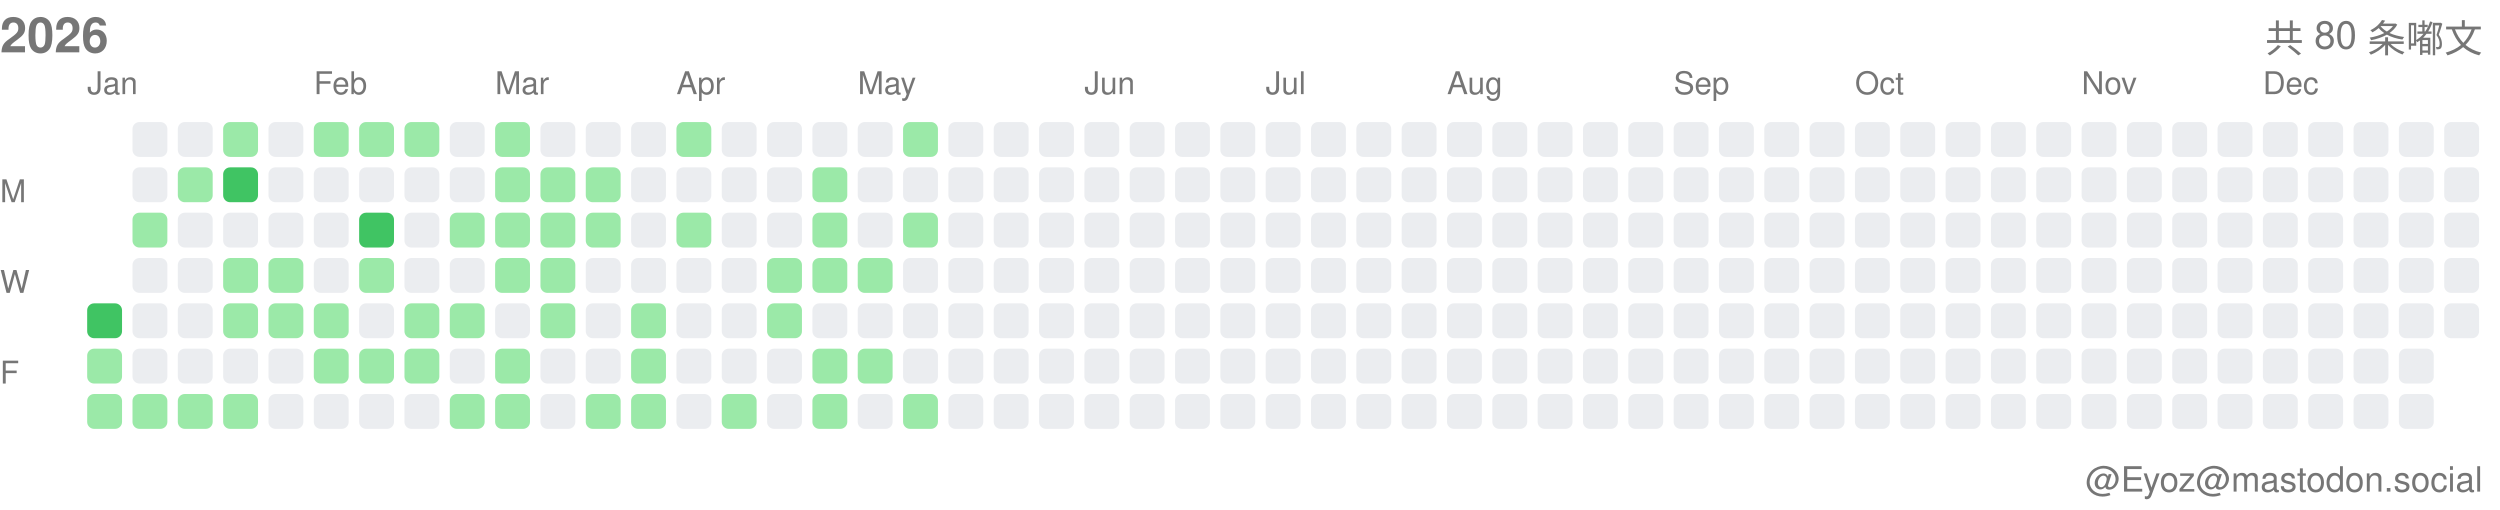
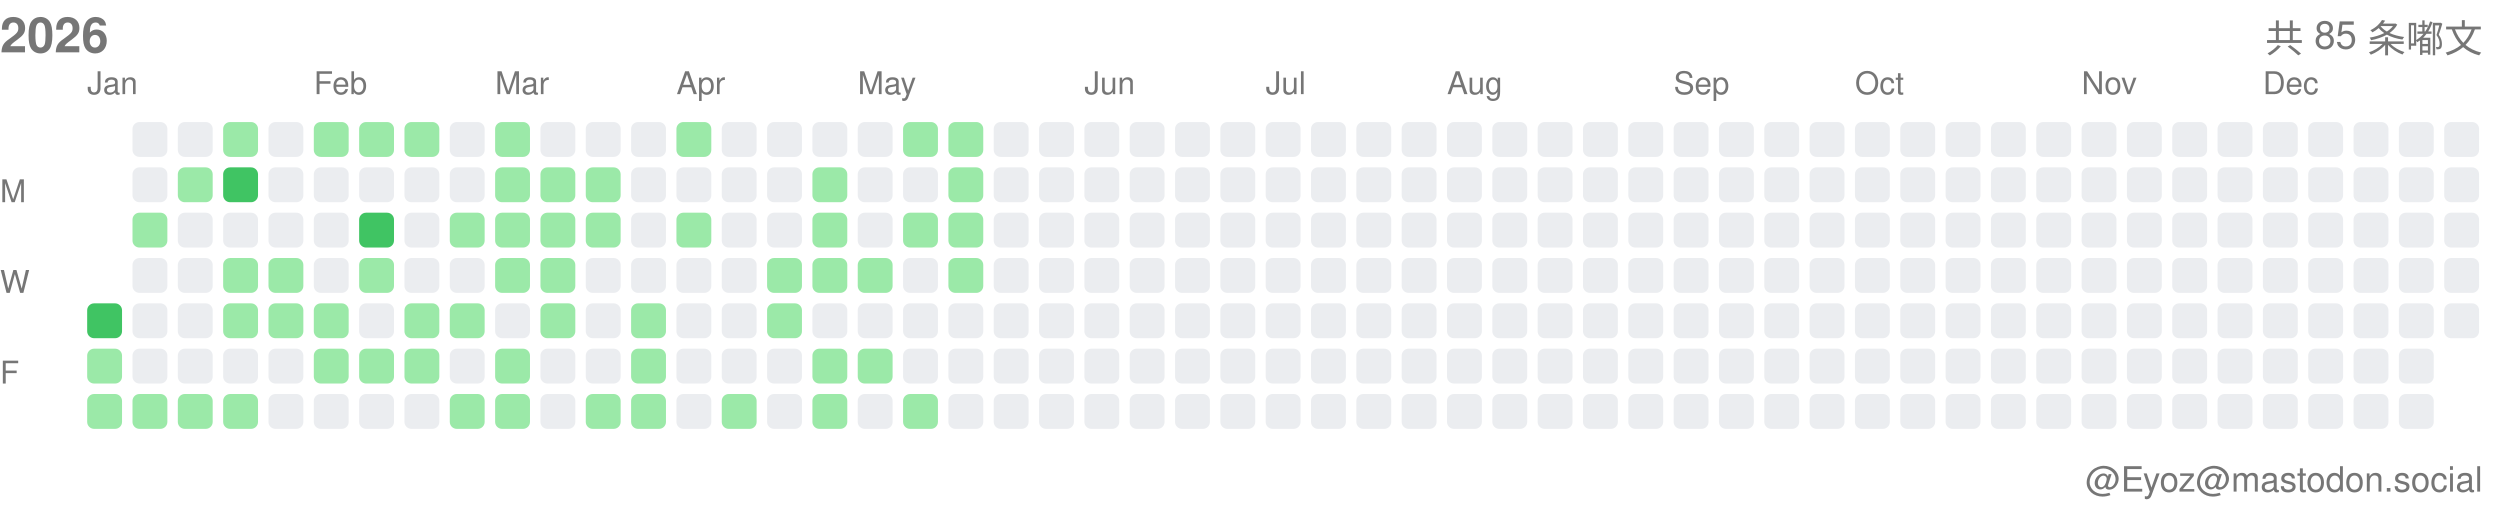
<svg xmlns="http://www.w3.org/2000/svg" width="717" height="146">
  <style>.month-label, .wday-label, .year-label, .total-label, .user-label { font-family: -apple-system, BlinkMacSystemFont, "Segoe UI", Helvetica, Arial, sans-serif, "Apple Color Emoji", "Segoe UI Emoji"; font-size: 9px; fill: #767676; } .year-label { font-size: 14px; font-weight: 600; } .total-label { font-size: 11px; font-weight: 500; } .user-label { font-size: 10px; }</style>
  <text x="0" y="15" class="year-label">2026</text>
-   <text x="712" y="15" class="total-label" text-anchor="end">共 80 条嘟文</text>
+   <text x="712" y="15" class="total-label" text-anchor="end">共 85 条嘟文</text>
  <text x="712" y="141" class="user-label" text-anchor="end">@Eyoz@mastodon.social</text>
  <text x="0" y="58" class="wday-label">M</text>
  <text x="0" y="84" class="wday-label">W</text>
  <text x="0" y="110" class="wday-label">F</text>
  <rect x="25" y="87" width="10" height="10" fill="#40c463" rx="2" ry="2" />
  <rect x="25" y="100" width="10" height="10" fill="#9be9a8" rx="2" ry="2" />
  <rect x="25" y="113" width="10" height="10" fill="#9be9a8" rx="2" ry="2" />
  <rect x="38" y="35" width="10" height="10" fill="#ebedf0" rx="2" ry="2" />
  <rect x="38" y="48" width="10" height="10" fill="#ebedf0" rx="2" ry="2" />
  <rect x="38" y="61" width="10" height="10" fill="#9be9a8" rx="2" ry="2" />
  <rect x="38" y="74" width="10" height="10" fill="#ebedf0" rx="2" ry="2" />
  <rect x="38" y="87" width="10" height="10" fill="#ebedf0" rx="2" ry="2" />
  <rect x="38" y="100" width="10" height="10" fill="#ebedf0" rx="2" ry="2" />
  <rect x="38" y="113" width="10" height="10" fill="#9be9a8" rx="2" ry="2" />
  <rect x="51" y="35" width="10" height="10" fill="#ebedf0" rx="2" ry="2" />
  <rect x="51" y="48" width="10" height="10" fill="#9be9a8" rx="2" ry="2" />
  <rect x="51" y="61" width="10" height="10" fill="#ebedf0" rx="2" ry="2" />
  <rect x="51" y="74" width="10" height="10" fill="#ebedf0" rx="2" ry="2" />
  <rect x="51" y="87" width="10" height="10" fill="#ebedf0" rx="2" ry="2" />
  <rect x="51" y="100" width="10" height="10" fill="#ebedf0" rx="2" ry="2" />
  <rect x="51" y="113" width="10" height="10" fill="#9be9a8" rx="2" ry="2" />
  <rect x="64" y="35" width="10" height="10" fill="#9be9a8" rx="2" ry="2" />
  <rect x="64" y="48" width="10" height="10" fill="#40c463" rx="2" ry="2" />
  <rect x="64" y="61" width="10" height="10" fill="#ebedf0" rx="2" ry="2" />
  <rect x="64" y="74" width="10" height="10" fill="#9be9a8" rx="2" ry="2" />
  <rect x="64" y="87" width="10" height="10" fill="#9be9a8" rx="2" ry="2" />
  <rect x="64" y="100" width="10" height="10" fill="#ebedf0" rx="2" ry="2" />
  <rect x="64" y="113" width="10" height="10" fill="#9be9a8" rx="2" ry="2" />
  <rect x="77" y="35" width="10" height="10" fill="#ebedf0" rx="2" ry="2" />
  <rect x="77" y="48" width="10" height="10" fill="#ebedf0" rx="2" ry="2" />
  <rect x="77" y="61" width="10" height="10" fill="#ebedf0" rx="2" ry="2" />
  <rect x="77" y="74" width="10" height="10" fill="#9be9a8" rx="2" ry="2" />
  <rect x="77" y="87" width="10" height="10" fill="#9be9a8" rx="2" ry="2" />
  <rect x="77" y="100" width="10" height="10" fill="#ebedf0" rx="2" ry="2" />
  <rect x="77" y="113" width="10" height="10" fill="#ebedf0" rx="2" ry="2" />
  <rect x="90" y="35" width="10" height="10" fill="#9be9a8" rx="2" ry="2" />
  <rect x="90" y="48" width="10" height="10" fill="#ebedf0" rx="2" ry="2" />
  <rect x="90" y="61" width="10" height="10" fill="#ebedf0" rx="2" ry="2" />
  <rect x="90" y="74" width="10" height="10" fill="#ebedf0" rx="2" ry="2" />
  <rect x="90" y="87" width="10" height="10" fill="#9be9a8" rx="2" ry="2" />
  <rect x="90" y="100" width="10" height="10" fill="#9be9a8" rx="2" ry="2" />
  <rect x="90" y="113" width="10" height="10" fill="#ebedf0" rx="2" ry="2" />
  <rect x="103" y="35" width="10" height="10" fill="#9be9a8" rx="2" ry="2" />
  <rect x="103" y="48" width="10" height="10" fill="#ebedf0" rx="2" ry="2" />
  <rect x="103" y="61" width="10" height="10" fill="#40c463" rx="2" ry="2" />
  <rect x="103" y="74" width="10" height="10" fill="#9be9a8" rx="2" ry="2" />
  <rect x="103" y="87" width="10" height="10" fill="#ebedf0" rx="2" ry="2" />
  <rect x="103" y="100" width="10" height="10" fill="#9be9a8" rx="2" ry="2" />
  <rect x="103" y="113" width="10" height="10" fill="#ebedf0" rx="2" ry="2" />
  <rect x="116" y="35" width="10" height="10" fill="#9be9a8" rx="2" ry="2" />
  <rect x="116" y="48" width="10" height="10" fill="#ebedf0" rx="2" ry="2" />
  <rect x="116" y="61" width="10" height="10" fill="#ebedf0" rx="2" ry="2" />
  <rect x="116" y="74" width="10" height="10" fill="#ebedf0" rx="2" ry="2" />
  <rect x="116" y="87" width="10" height="10" fill="#9be9a8" rx="2" ry="2" />
  <rect x="116" y="100" width="10" height="10" fill="#9be9a8" rx="2" ry="2" />
  <rect x="116" y="113" width="10" height="10" fill="#ebedf0" rx="2" ry="2" />
  <rect x="129" y="35" width="10" height="10" fill="#ebedf0" rx="2" ry="2" />
  <rect x="129" y="48" width="10" height="10" fill="#ebedf0" rx="2" ry="2" />
  <rect x="129" y="61" width="10" height="10" fill="#9be9a8" rx="2" ry="2" />
  <rect x="129" y="74" width="10" height="10" fill="#ebedf0" rx="2" ry="2" />
  <rect x="129" y="87" width="10" height="10" fill="#9be9a8" rx="2" ry="2" />
  <rect x="129" y="100" width="10" height="10" fill="#ebedf0" rx="2" ry="2" />
  <rect x="129" y="113" width="10" height="10" fill="#9be9a8" rx="2" ry="2" />
  <rect x="142" y="35" width="10" height="10" fill="#9be9a8" rx="2" ry="2" />
  <rect x="142" y="48" width="10" height="10" fill="#9be9a8" rx="2" ry="2" />
  <rect x="142" y="61" width="10" height="10" fill="#9be9a8" rx="2" ry="2" />
  <rect x="142" y="74" width="10" height="10" fill="#9be9a8" rx="2" ry="2" />
  <rect x="142" y="87" width="10" height="10" fill="#ebedf0" rx="2" ry="2" />
  <rect x="142" y="100" width="10" height="10" fill="#9be9a8" rx="2" ry="2" />
  <rect x="142" y="113" width="10" height="10" fill="#9be9a8" rx="2" ry="2" />
  <rect x="155" y="35" width="10" height="10" fill="#ebedf0" rx="2" ry="2" />
  <rect x="155" y="48" width="10" height="10" fill="#9be9a8" rx="2" ry="2" />
  <rect x="155" y="61" width="10" height="10" fill="#9be9a8" rx="2" ry="2" />
  <rect x="155" y="74" width="10" height="10" fill="#9be9a8" rx="2" ry="2" />
  <rect x="155" y="87" width="10" height="10" fill="#9be9a8" rx="2" ry="2" />
  <rect x="155" y="100" width="10" height="10" fill="#ebedf0" rx="2" ry="2" />
  <rect x="155" y="113" width="10" height="10" fill="#ebedf0" rx="2" ry="2" />
  <rect x="168" y="35" width="10" height="10" fill="#ebedf0" rx="2" ry="2" />
  <rect x="168" y="48" width="10" height="10" fill="#9be9a8" rx="2" ry="2" />
  <rect x="168" y="61" width="10" height="10" fill="#9be9a8" rx="2" ry="2" />
  <rect x="168" y="74" width="10" height="10" fill="#ebedf0" rx="2" ry="2" />
  <rect x="168" y="87" width="10" height="10" fill="#ebedf0" rx="2" ry="2" />
  <rect x="168" y="100" width="10" height="10" fill="#ebedf0" rx="2" ry="2" />
  <rect x="168" y="113" width="10" height="10" fill="#9be9a8" rx="2" ry="2" />
  <rect x="181" y="35" width="10" height="10" fill="#ebedf0" rx="2" ry="2" />
  <rect x="181" y="48" width="10" height="10" fill="#ebedf0" rx="2" ry="2" />
  <rect x="181" y="61" width="10" height="10" fill="#ebedf0" rx="2" ry="2" />
  <rect x="181" y="74" width="10" height="10" fill="#ebedf0" rx="2" ry="2" />
  <rect x="181" y="87" width="10" height="10" fill="#9be9a8" rx="2" ry="2" />
  <rect x="181" y="100" width="10" height="10" fill="#9be9a8" rx="2" ry="2" />
  <rect x="181" y="113" width="10" height="10" fill="#9be9a8" rx="2" ry="2" />
  <rect x="194" y="35" width="10" height="10" fill="#9be9a8" rx="2" ry="2" />
  <rect x="194" y="48" width="10" height="10" fill="#ebedf0" rx="2" ry="2" />
  <rect x="194" y="61" width="10" height="10" fill="#9be9a8" rx="2" ry="2" />
  <rect x="194" y="74" width="10" height="10" fill="#ebedf0" rx="2" ry="2" />
  <rect x="194" y="87" width="10" height="10" fill="#ebedf0" rx="2" ry="2" />
  <rect x="194" y="100" width="10" height="10" fill="#ebedf0" rx="2" ry="2" />
  <rect x="194" y="113" width="10" height="10" fill="#ebedf0" rx="2" ry="2" />
  <rect x="207" y="35" width="10" height="10" fill="#ebedf0" rx="2" ry="2" />
  <rect x="207" y="48" width="10" height="10" fill="#ebedf0" rx="2" ry="2" />
  <rect x="207" y="61" width="10" height="10" fill="#ebedf0" rx="2" ry="2" />
  <rect x="207" y="74" width="10" height="10" fill="#ebedf0" rx="2" ry="2" />
  <rect x="207" y="87" width="10" height="10" fill="#ebedf0" rx="2" ry="2" />
  <rect x="207" y="100" width="10" height="10" fill="#ebedf0" rx="2" ry="2" />
  <rect x="207" y="113" width="10" height="10" fill="#9be9a8" rx="2" ry="2" />
  <rect x="220" y="35" width="10" height="10" fill="#ebedf0" rx="2" ry="2" />
  <rect x="220" y="48" width="10" height="10" fill="#ebedf0" rx="2" ry="2" />
  <rect x="220" y="61" width="10" height="10" fill="#ebedf0" rx="2" ry="2" />
  <rect x="220" y="74" width="10" height="10" fill="#9be9a8" rx="2" ry="2" />
  <rect x="220" y="87" width="10" height="10" fill="#9be9a8" rx="2" ry="2" />
  <rect x="220" y="100" width="10" height="10" fill="#ebedf0" rx="2" ry="2" />
  <rect x="220" y="113" width="10" height="10" fill="#ebedf0" rx="2" ry="2" />
  <rect x="233" y="35" width="10" height="10" fill="#ebedf0" rx="2" ry="2" />
  <rect x="233" y="48" width="10" height="10" fill="#9be9a8" rx="2" ry="2" />
  <rect x="233" y="61" width="10" height="10" fill="#9be9a8" rx="2" ry="2" />
  <rect x="233" y="74" width="10" height="10" fill="#9be9a8" rx="2" ry="2" />
  <rect x="233" y="87" width="10" height="10" fill="#ebedf0" rx="2" ry="2" />
  <rect x="233" y="100" width="10" height="10" fill="#9be9a8" rx="2" ry="2" />
  <rect x="233" y="113" width="10" height="10" fill="#9be9a8" rx="2" ry="2" />
  <rect x="246" y="35" width="10" height="10" fill="#ebedf0" rx="2" ry="2" />
  <rect x="246" y="48" width="10" height="10" fill="#ebedf0" rx="2" ry="2" />
  <rect x="246" y="61" width="10" height="10" fill="#ebedf0" rx="2" ry="2" />
  <rect x="246" y="74" width="10" height="10" fill="#9be9a8" rx="2" ry="2" />
  <rect x="246" y="87" width="10" height="10" fill="#ebedf0" rx="2" ry="2" />
  <rect x="246" y="100" width="10" height="10" fill="#9be9a8" rx="2" ry="2" />
  <rect x="246" y="113" width="10" height="10" fill="#ebedf0" rx="2" ry="2" />
  <rect x="259" y="35" width="10" height="10" fill="#9be9a8" rx="2" ry="2" />
  <rect x="259" y="48" width="10" height="10" fill="#ebedf0" rx="2" ry="2" />
  <rect x="259" y="61" width="10" height="10" fill="#9be9a8" rx="2" ry="2" />
  <rect x="259" y="74" width="10" height="10" fill="#ebedf0" rx="2" ry="2" />
  <rect x="259" y="87" width="10" height="10" fill="#ebedf0" rx="2" ry="2" />
  <rect x="259" y="100" width="10" height="10" fill="#ebedf0" rx="2" ry="2" />
  <rect x="259" y="113" width="10" height="10" fill="#9be9a8" rx="2" ry="2" />
-   <rect x="272" y="35" width="10" height="10" fill="#ebedf0" rx="2" ry="2" />
-   <rect x="272" y="48" width="10" height="10" fill="#ebedf0" rx="2" ry="2" />
-   <rect x="272" y="61" width="10" height="10" fill="#ebedf0" rx="2" ry="2" />
-   <rect x="272" y="74" width="10" height="10" fill="#ebedf0" rx="2" ry="2" />
+   <rect x="272" y="35" width="10" height="10" fill="#9be9a8" rx="2" ry="2" />
+   <rect x="272" y="48" width="10" height="10" fill="#9be9a8" rx="2" ry="2" />
+   <rect x="272" y="61" width="10" height="10" fill="#9be9a8" rx="2" ry="2" />
+   <rect x="272" y="74" width="10" height="10" fill="#9be9a8" rx="2" ry="2" />
  <rect x="272" y="87" width="10" height="10" fill="#ebedf0" rx="2" ry="2" />
  <rect x="272" y="100" width="10" height="10" fill="#ebedf0" rx="2" ry="2" />
  <rect x="272" y="113" width="10" height="10" fill="#ebedf0" rx="2" ry="2" />
  <rect x="285" y="35" width="10" height="10" fill="#ebedf0" rx="2" ry="2" />
  <rect x="285" y="48" width="10" height="10" fill="#ebedf0" rx="2" ry="2" />
  <rect x="285" y="61" width="10" height="10" fill="#ebedf0" rx="2" ry="2" />
  <rect x="285" y="74" width="10" height="10" fill="#ebedf0" rx="2" ry="2" />
  <rect x="285" y="87" width="10" height="10" fill="#ebedf0" rx="2" ry="2" />
  <rect x="285" y="100" width="10" height="10" fill="#ebedf0" rx="2" ry="2" />
  <rect x="285" y="113" width="10" height="10" fill="#ebedf0" rx="2" ry="2" />
  <rect x="298" y="35" width="10" height="10" fill="#ebedf0" rx="2" ry="2" />
  <rect x="298" y="48" width="10" height="10" fill="#ebedf0" rx="2" ry="2" />
  <rect x="298" y="61" width="10" height="10" fill="#ebedf0" rx="2" ry="2" />
  <rect x="298" y="74" width="10" height="10" fill="#ebedf0" rx="2" ry="2" />
  <rect x="298" y="87" width="10" height="10" fill="#ebedf0" rx="2" ry="2" />
  <rect x="298" y="100" width="10" height="10" fill="#ebedf0" rx="2" ry="2" />
  <rect x="298" y="113" width="10" height="10" fill="#ebedf0" rx="2" ry="2" />
  <rect x="311" y="35" width="10" height="10" fill="#ebedf0" rx="2" ry="2" />
  <rect x="311" y="48" width="10" height="10" fill="#ebedf0" rx="2" ry="2" />
  <rect x="311" y="61" width="10" height="10" fill="#ebedf0" rx="2" ry="2" />
  <rect x="311" y="74" width="10" height="10" fill="#ebedf0" rx="2" ry="2" />
  <rect x="311" y="87" width="10" height="10" fill="#ebedf0" rx="2" ry="2" />
  <rect x="311" y="100" width="10" height="10" fill="#ebedf0" rx="2" ry="2" />
  <rect x="311" y="113" width="10" height="10" fill="#ebedf0" rx="2" ry="2" />
  <rect x="324" y="35" width="10" height="10" fill="#ebedf0" rx="2" ry="2" />
  <rect x="324" y="48" width="10" height="10" fill="#ebedf0" rx="2" ry="2" />
  <rect x="324" y="61" width="10" height="10" fill="#ebedf0" rx="2" ry="2" />
  <rect x="324" y="74" width="10" height="10" fill="#ebedf0" rx="2" ry="2" />
  <rect x="324" y="87" width="10" height="10" fill="#ebedf0" rx="2" ry="2" />
  <rect x="324" y="100" width="10" height="10" fill="#ebedf0" rx="2" ry="2" />
  <rect x="324" y="113" width="10" height="10" fill="#ebedf0" rx="2" ry="2" />
  <rect x="337" y="35" width="10" height="10" fill="#ebedf0" rx="2" ry="2" />
  <rect x="337" y="48" width="10" height="10" fill="#ebedf0" rx="2" ry="2" />
  <rect x="337" y="61" width="10" height="10" fill="#ebedf0" rx="2" ry="2" />
  <rect x="337" y="74" width="10" height="10" fill="#ebedf0" rx="2" ry="2" />
  <rect x="337" y="87" width="10" height="10" fill="#ebedf0" rx="2" ry="2" />
  <rect x="337" y="100" width="10" height="10" fill="#ebedf0" rx="2" ry="2" />
  <rect x="337" y="113" width="10" height="10" fill="#ebedf0" rx="2" ry="2" />
  <rect x="350" y="35" width="10" height="10" fill="#ebedf0" rx="2" ry="2" />
  <rect x="350" y="48" width="10" height="10" fill="#ebedf0" rx="2" ry="2" />
  <rect x="350" y="61" width="10" height="10" fill="#ebedf0" rx="2" ry="2" />
  <rect x="350" y="74" width="10" height="10" fill="#ebedf0" rx="2" ry="2" />
  <rect x="350" y="87" width="10" height="10" fill="#ebedf0" rx="2" ry="2" />
  <rect x="350" y="100" width="10" height="10" fill="#ebedf0" rx="2" ry="2" />
  <rect x="350" y="113" width="10" height="10" fill="#ebedf0" rx="2" ry="2" />
  <rect x="363" y="35" width="10" height="10" fill="#ebedf0" rx="2" ry="2" />
  <rect x="363" y="48" width="10" height="10" fill="#ebedf0" rx="2" ry="2" />
  <rect x="363" y="61" width="10" height="10" fill="#ebedf0" rx="2" ry="2" />
  <rect x="363" y="74" width="10" height="10" fill="#ebedf0" rx="2" ry="2" />
  <rect x="363" y="87" width="10" height="10" fill="#ebedf0" rx="2" ry="2" />
  <rect x="363" y="100" width="10" height="10" fill="#ebedf0" rx="2" ry="2" />
  <rect x="363" y="113" width="10" height="10" fill="#ebedf0" rx="2" ry="2" />
  <rect x="376" y="35" width="10" height="10" fill="#ebedf0" rx="2" ry="2" />
  <rect x="376" y="48" width="10" height="10" fill="#ebedf0" rx="2" ry="2" />
  <rect x="376" y="61" width="10" height="10" fill="#ebedf0" rx="2" ry="2" />
  <rect x="376" y="74" width="10" height="10" fill="#ebedf0" rx="2" ry="2" />
  <rect x="376" y="87" width="10" height="10" fill="#ebedf0" rx="2" ry="2" />
  <rect x="376" y="100" width="10" height="10" fill="#ebedf0" rx="2" ry="2" />
  <rect x="376" y="113" width="10" height="10" fill="#ebedf0" rx="2" ry="2" />
  <rect x="389" y="35" width="10" height="10" fill="#ebedf0" rx="2" ry="2" />
  <rect x="389" y="48" width="10" height="10" fill="#ebedf0" rx="2" ry="2" />
  <rect x="389" y="61" width="10" height="10" fill="#ebedf0" rx="2" ry="2" />
  <rect x="389" y="74" width="10" height="10" fill="#ebedf0" rx="2" ry="2" />
  <rect x="389" y="87" width="10" height="10" fill="#ebedf0" rx="2" ry="2" />
  <rect x="389" y="100" width="10" height="10" fill="#ebedf0" rx="2" ry="2" />
  <rect x="389" y="113" width="10" height="10" fill="#ebedf0" rx="2" ry="2" />
  <rect x="402" y="35" width="10" height="10" fill="#ebedf0" rx="2" ry="2" />
  <rect x="402" y="48" width="10" height="10" fill="#ebedf0" rx="2" ry="2" />
  <rect x="402" y="61" width="10" height="10" fill="#ebedf0" rx="2" ry="2" />
  <rect x="402" y="74" width="10" height="10" fill="#ebedf0" rx="2" ry="2" />
  <rect x="402" y="87" width="10" height="10" fill="#ebedf0" rx="2" ry="2" />
  <rect x="402" y="100" width="10" height="10" fill="#ebedf0" rx="2" ry="2" />
  <rect x="402" y="113" width="10" height="10" fill="#ebedf0" rx="2" ry="2" />
  <rect x="415" y="35" width="10" height="10" fill="#ebedf0" rx="2" ry="2" />
  <rect x="415" y="48" width="10" height="10" fill="#ebedf0" rx="2" ry="2" />
  <rect x="415" y="61" width="10" height="10" fill="#ebedf0" rx="2" ry="2" />
  <rect x="415" y="74" width="10" height="10" fill="#ebedf0" rx="2" ry="2" />
  <rect x="415" y="87" width="10" height="10" fill="#ebedf0" rx="2" ry="2" />
  <rect x="415" y="100" width="10" height="10" fill="#ebedf0" rx="2" ry="2" />
  <rect x="415" y="113" width="10" height="10" fill="#ebedf0" rx="2" ry="2" />
  <rect x="428" y="35" width="10" height="10" fill="#ebedf0" rx="2" ry="2" />
  <rect x="428" y="48" width="10" height="10" fill="#ebedf0" rx="2" ry="2" />
  <rect x="428" y="61" width="10" height="10" fill="#ebedf0" rx="2" ry="2" />
  <rect x="428" y="74" width="10" height="10" fill="#ebedf0" rx="2" ry="2" />
  <rect x="428" y="87" width="10" height="10" fill="#ebedf0" rx="2" ry="2" />
  <rect x="428" y="100" width="10" height="10" fill="#ebedf0" rx="2" ry="2" />
  <rect x="428" y="113" width="10" height="10" fill="#ebedf0" rx="2" ry="2" />
  <rect x="441" y="35" width="10" height="10" fill="#ebedf0" rx="2" ry="2" />
  <rect x="441" y="48" width="10" height="10" fill="#ebedf0" rx="2" ry="2" />
  <rect x="441" y="61" width="10" height="10" fill="#ebedf0" rx="2" ry="2" />
  <rect x="441" y="74" width="10" height="10" fill="#ebedf0" rx="2" ry="2" />
  <rect x="441" y="87" width="10" height="10" fill="#ebedf0" rx="2" ry="2" />
  <rect x="441" y="100" width="10" height="10" fill="#ebedf0" rx="2" ry="2" />
  <rect x="441" y="113" width="10" height="10" fill="#ebedf0" rx="2" ry="2" />
  <rect x="454" y="35" width="10" height="10" fill="#ebedf0" rx="2" ry="2" />
  <rect x="454" y="48" width="10" height="10" fill="#ebedf0" rx="2" ry="2" />
  <rect x="454" y="61" width="10" height="10" fill="#ebedf0" rx="2" ry="2" />
  <rect x="454" y="74" width="10" height="10" fill="#ebedf0" rx="2" ry="2" />
  <rect x="454" y="87" width="10" height="10" fill="#ebedf0" rx="2" ry="2" />
  <rect x="454" y="100" width="10" height="10" fill="#ebedf0" rx="2" ry="2" />
  <rect x="454" y="113" width="10" height="10" fill="#ebedf0" rx="2" ry="2" />
  <rect x="467" y="35" width="10" height="10" fill="#ebedf0" rx="2" ry="2" />
  <rect x="467" y="48" width="10" height="10" fill="#ebedf0" rx="2" ry="2" />
  <rect x="467" y="61" width="10" height="10" fill="#ebedf0" rx="2" ry="2" />
  <rect x="467" y="74" width="10" height="10" fill="#ebedf0" rx="2" ry="2" />
  <rect x="467" y="87" width="10" height="10" fill="#ebedf0" rx="2" ry="2" />
  <rect x="467" y="100" width="10" height="10" fill="#ebedf0" rx="2" ry="2" />
  <rect x="467" y="113" width="10" height="10" fill="#ebedf0" rx="2" ry="2" />
  <rect x="480" y="35" width="10" height="10" fill="#ebedf0" rx="2" ry="2" />
  <rect x="480" y="48" width="10" height="10" fill="#ebedf0" rx="2" ry="2" />
  <rect x="480" y="61" width="10" height="10" fill="#ebedf0" rx="2" ry="2" />
  <rect x="480" y="74" width="10" height="10" fill="#ebedf0" rx="2" ry="2" />
  <rect x="480" y="87" width="10" height="10" fill="#ebedf0" rx="2" ry="2" />
  <rect x="480" y="100" width="10" height="10" fill="#ebedf0" rx="2" ry="2" />
  <rect x="480" y="113" width="10" height="10" fill="#ebedf0" rx="2" ry="2" />
  <rect x="493" y="35" width="10" height="10" fill="#ebedf0" rx="2" ry="2" />
  <rect x="493" y="48" width="10" height="10" fill="#ebedf0" rx="2" ry="2" />
  <rect x="493" y="61" width="10" height="10" fill="#ebedf0" rx="2" ry="2" />
  <rect x="493" y="74" width="10" height="10" fill="#ebedf0" rx="2" ry="2" />
  <rect x="493" y="87" width="10" height="10" fill="#ebedf0" rx="2" ry="2" />
  <rect x="493" y="100" width="10" height="10" fill="#ebedf0" rx="2" ry="2" />
  <rect x="493" y="113" width="10" height="10" fill="#ebedf0" rx="2" ry="2" />
  <rect x="506" y="35" width="10" height="10" fill="#ebedf0" rx="2" ry="2" />
  <rect x="506" y="48" width="10" height="10" fill="#ebedf0" rx="2" ry="2" />
  <rect x="506" y="61" width="10" height="10" fill="#ebedf0" rx="2" ry="2" />
  <rect x="506" y="74" width="10" height="10" fill="#ebedf0" rx="2" ry="2" />
  <rect x="506" y="87" width="10" height="10" fill="#ebedf0" rx="2" ry="2" />
  <rect x="506" y="100" width="10" height="10" fill="#ebedf0" rx="2" ry="2" />
  <rect x="506" y="113" width="10" height="10" fill="#ebedf0" rx="2" ry="2" />
  <rect x="519" y="35" width="10" height="10" fill="#ebedf0" rx="2" ry="2" />
  <rect x="519" y="48" width="10" height="10" fill="#ebedf0" rx="2" ry="2" />
  <rect x="519" y="61" width="10" height="10" fill="#ebedf0" rx="2" ry="2" />
  <rect x="519" y="74" width="10" height="10" fill="#ebedf0" rx="2" ry="2" />
  <rect x="519" y="87" width="10" height="10" fill="#ebedf0" rx="2" ry="2" />
  <rect x="519" y="100" width="10" height="10" fill="#ebedf0" rx="2" ry="2" />
  <rect x="519" y="113" width="10" height="10" fill="#ebedf0" rx="2" ry="2" />
  <rect x="532" y="35" width="10" height="10" fill="#ebedf0" rx="2" ry="2" />
  <rect x="532" y="48" width="10" height="10" fill="#ebedf0" rx="2" ry="2" />
  <rect x="532" y="61" width="10" height="10" fill="#ebedf0" rx="2" ry="2" />
  <rect x="532" y="74" width="10" height="10" fill="#ebedf0" rx="2" ry="2" />
  <rect x="532" y="87" width="10" height="10" fill="#ebedf0" rx="2" ry="2" />
  <rect x="532" y="100" width="10" height="10" fill="#ebedf0" rx="2" ry="2" />
  <rect x="532" y="113" width="10" height="10" fill="#ebedf0" rx="2" ry="2" />
  <rect x="545" y="35" width="10" height="10" fill="#ebedf0" rx="2" ry="2" />
  <rect x="545" y="48" width="10" height="10" fill="#ebedf0" rx="2" ry="2" />
  <rect x="545" y="61" width="10" height="10" fill="#ebedf0" rx="2" ry="2" />
  <rect x="545" y="74" width="10" height="10" fill="#ebedf0" rx="2" ry="2" />
  <rect x="545" y="87" width="10" height="10" fill="#ebedf0" rx="2" ry="2" />
  <rect x="545" y="100" width="10" height="10" fill="#ebedf0" rx="2" ry="2" />
  <rect x="545" y="113" width="10" height="10" fill="#ebedf0" rx="2" ry="2" />
  <rect x="558" y="35" width="10" height="10" fill="#ebedf0" rx="2" ry="2" />
  <rect x="558" y="48" width="10" height="10" fill="#ebedf0" rx="2" ry="2" />
  <rect x="558" y="61" width="10" height="10" fill="#ebedf0" rx="2" ry="2" />
  <rect x="558" y="74" width="10" height="10" fill="#ebedf0" rx="2" ry="2" />
  <rect x="558" y="87" width="10" height="10" fill="#ebedf0" rx="2" ry="2" />
  <rect x="558" y="100" width="10" height="10" fill="#ebedf0" rx="2" ry="2" />
  <rect x="558" y="113" width="10" height="10" fill="#ebedf0" rx="2" ry="2" />
  <rect x="571" y="35" width="10" height="10" fill="#ebedf0" rx="2" ry="2" />
  <rect x="571" y="48" width="10" height="10" fill="#ebedf0" rx="2" ry="2" />
  <rect x="571" y="61" width="10" height="10" fill="#ebedf0" rx="2" ry="2" />
  <rect x="571" y="74" width="10" height="10" fill="#ebedf0" rx="2" ry="2" />
  <rect x="571" y="87" width="10" height="10" fill="#ebedf0" rx="2" ry="2" />
  <rect x="571" y="100" width="10" height="10" fill="#ebedf0" rx="2" ry="2" />
  <rect x="571" y="113" width="10" height="10" fill="#ebedf0" rx="2" ry="2" />
  <rect x="584" y="35" width="10" height="10" fill="#ebedf0" rx="2" ry="2" />
  <rect x="584" y="48" width="10" height="10" fill="#ebedf0" rx="2" ry="2" />
  <rect x="584" y="61" width="10" height="10" fill="#ebedf0" rx="2" ry="2" />
  <rect x="584" y="74" width="10" height="10" fill="#ebedf0" rx="2" ry="2" />
  <rect x="584" y="87" width="10" height="10" fill="#ebedf0" rx="2" ry="2" />
  <rect x="584" y="100" width="10" height="10" fill="#ebedf0" rx="2" ry="2" />
  <rect x="584" y="113" width="10" height="10" fill="#ebedf0" rx="2" ry="2" />
  <rect x="597" y="35" width="10" height="10" fill="#ebedf0" rx="2" ry="2" />
  <rect x="597" y="48" width="10" height="10" fill="#ebedf0" rx="2" ry="2" />
  <rect x="597" y="61" width="10" height="10" fill="#ebedf0" rx="2" ry="2" />
  <rect x="597" y="74" width="10" height="10" fill="#ebedf0" rx="2" ry="2" />
  <rect x="597" y="87" width="10" height="10" fill="#ebedf0" rx="2" ry="2" />
  <rect x="597" y="100" width="10" height="10" fill="#ebedf0" rx="2" ry="2" />
  <rect x="597" y="113" width="10" height="10" fill="#ebedf0" rx="2" ry="2" />
  <rect x="610" y="35" width="10" height="10" fill="#ebedf0" rx="2" ry="2" />
  <rect x="610" y="48" width="10" height="10" fill="#ebedf0" rx="2" ry="2" />
  <rect x="610" y="61" width="10" height="10" fill="#ebedf0" rx="2" ry="2" />
  <rect x="610" y="74" width="10" height="10" fill="#ebedf0" rx="2" ry="2" />
  <rect x="610" y="87" width="10" height="10" fill="#ebedf0" rx="2" ry="2" />
  <rect x="610" y="100" width="10" height="10" fill="#ebedf0" rx="2" ry="2" />
  <rect x="610" y="113" width="10" height="10" fill="#ebedf0" rx="2" ry="2" />
  <rect x="623" y="35" width="10" height="10" fill="#ebedf0" rx="2" ry="2" />
  <rect x="623" y="48" width="10" height="10" fill="#ebedf0" rx="2" ry="2" />
  <rect x="623" y="61" width="10" height="10" fill="#ebedf0" rx="2" ry="2" />
  <rect x="623" y="74" width="10" height="10" fill="#ebedf0" rx="2" ry="2" />
  <rect x="623" y="87" width="10" height="10" fill="#ebedf0" rx="2" ry="2" />
  <rect x="623" y="100" width="10" height="10" fill="#ebedf0" rx="2" ry="2" />
  <rect x="623" y="113" width="10" height="10" fill="#ebedf0" rx="2" ry="2" />
  <rect x="636" y="35" width="10" height="10" fill="#ebedf0" rx="2" ry="2" />
  <rect x="636" y="48" width="10" height="10" fill="#ebedf0" rx="2" ry="2" />
  <rect x="636" y="61" width="10" height="10" fill="#ebedf0" rx="2" ry="2" />
  <rect x="636" y="74" width="10" height="10" fill="#ebedf0" rx="2" ry="2" />
  <rect x="636" y="87" width="10" height="10" fill="#ebedf0" rx="2" ry="2" />
  <rect x="636" y="100" width="10" height="10" fill="#ebedf0" rx="2" ry="2" />
  <rect x="636" y="113" width="10" height="10" fill="#ebedf0" rx="2" ry="2" />
  <rect x="649" y="35" width="10" height="10" fill="#ebedf0" rx="2" ry="2" />
  <rect x="649" y="48" width="10" height="10" fill="#ebedf0" rx="2" ry="2" />
  <rect x="649" y="61" width="10" height="10" fill="#ebedf0" rx="2" ry="2" />
  <rect x="649" y="74" width="10" height="10" fill="#ebedf0" rx="2" ry="2" />
  <rect x="649" y="87" width="10" height="10" fill="#ebedf0" rx="2" ry="2" />
  <rect x="649" y="100" width="10" height="10" fill="#ebedf0" rx="2" ry="2" />
  <rect x="649" y="113" width="10" height="10" fill="#ebedf0" rx="2" ry="2" />
  <rect x="662" y="35" width="10" height="10" fill="#ebedf0" rx="2" ry="2" />
  <rect x="662" y="48" width="10" height="10" fill="#ebedf0" rx="2" ry="2" />
  <rect x="662" y="61" width="10" height="10" fill="#ebedf0" rx="2" ry="2" />
  <rect x="662" y="74" width="10" height="10" fill="#ebedf0" rx="2" ry="2" />
  <rect x="662" y="87" width="10" height="10" fill="#ebedf0" rx="2" ry="2" />
  <rect x="662" y="100" width="10" height="10" fill="#ebedf0" rx="2" ry="2" />
  <rect x="662" y="113" width="10" height="10" fill="#ebedf0" rx="2" ry="2" />
  <rect x="675" y="35" width="10" height="10" fill="#ebedf0" rx="2" ry="2" />
  <rect x="675" y="48" width="10" height="10" fill="#ebedf0" rx="2" ry="2" />
  <rect x="675" y="61" width="10" height="10" fill="#ebedf0" rx="2" ry="2" />
  <rect x="675" y="74" width="10" height="10" fill="#ebedf0" rx="2" ry="2" />
  <rect x="675" y="87" width="10" height="10" fill="#ebedf0" rx="2" ry="2" />
  <rect x="675" y="100" width="10" height="10" fill="#ebedf0" rx="2" ry="2" />
  <rect x="675" y="113" width="10" height="10" fill="#ebedf0" rx="2" ry="2" />
  <rect x="688" y="35" width="10" height="10" fill="#ebedf0" rx="2" ry="2" />
  <rect x="688" y="48" width="10" height="10" fill="#ebedf0" rx="2" ry="2" />
  <rect x="688" y="61" width="10" height="10" fill="#ebedf0" rx="2" ry="2" />
  <rect x="688" y="74" width="10" height="10" fill="#ebedf0" rx="2" ry="2" />
  <rect x="688" y="87" width="10" height="10" fill="#ebedf0" rx="2" ry="2" />
  <rect x="688" y="100" width="10" height="10" fill="#ebedf0" rx="2" ry="2" />
  <rect x="688" y="113" width="10" height="10" fill="#ebedf0" rx="2" ry="2" />
  <rect x="701" y="35" width="10" height="10" fill="#ebedf0" rx="2" ry="2" />
  <rect x="701" y="48" width="10" height="10" fill="#ebedf0" rx="2" ry="2" />
  <rect x="701" y="61" width="10" height="10" fill="#ebedf0" rx="2" ry="2" />
  <rect x="701" y="74" width="10" height="10" fill="#ebedf0" rx="2" ry="2" />
  <rect x="701" y="87" width="10" height="10" fill="#ebedf0" rx="2" ry="2" />
  <text x="25" y="27" class="month-label">Jan</text>
  <text x="90" y="27" class="month-label">Feb</text>
  <text x="142" y="27" class="month-label">Mar</text>
  <text x="194" y="27" class="month-label">Apr</text>
  <text x="246" y="27" class="month-label">May</text>
  <text x="311" y="27" class="month-label">Jun</text>
  <text x="363" y="27" class="month-label">Jul</text>
  <text x="415" y="27" class="month-label">Aug</text>
  <text x="480" y="27" class="month-label">Sep</text>
  <text x="532" y="27" class="month-label">Oct</text>
  <text x="597" y="27" class="month-label">Nov</text>
  <text x="649" y="27" class="month-label">Dec</text>
</svg>
